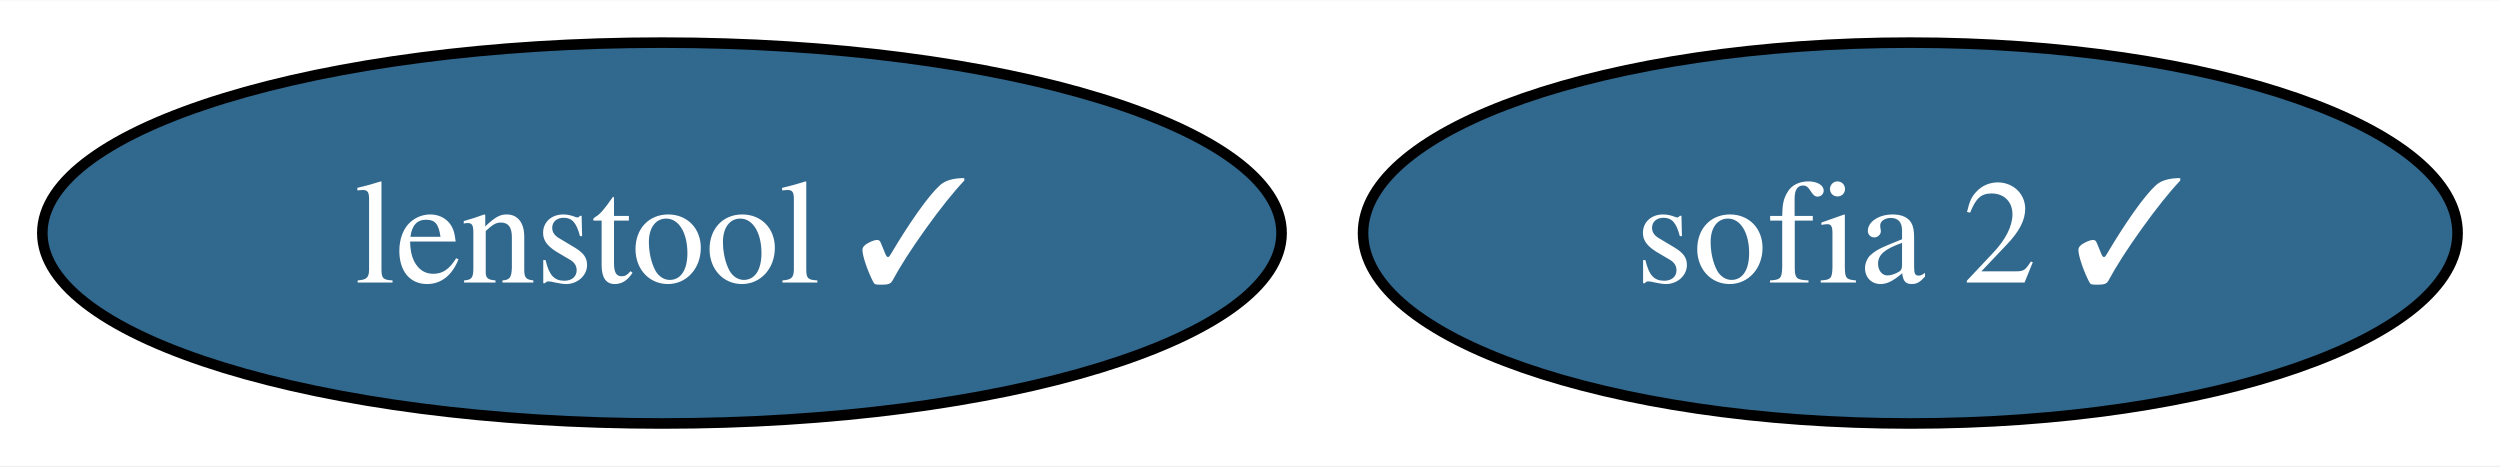
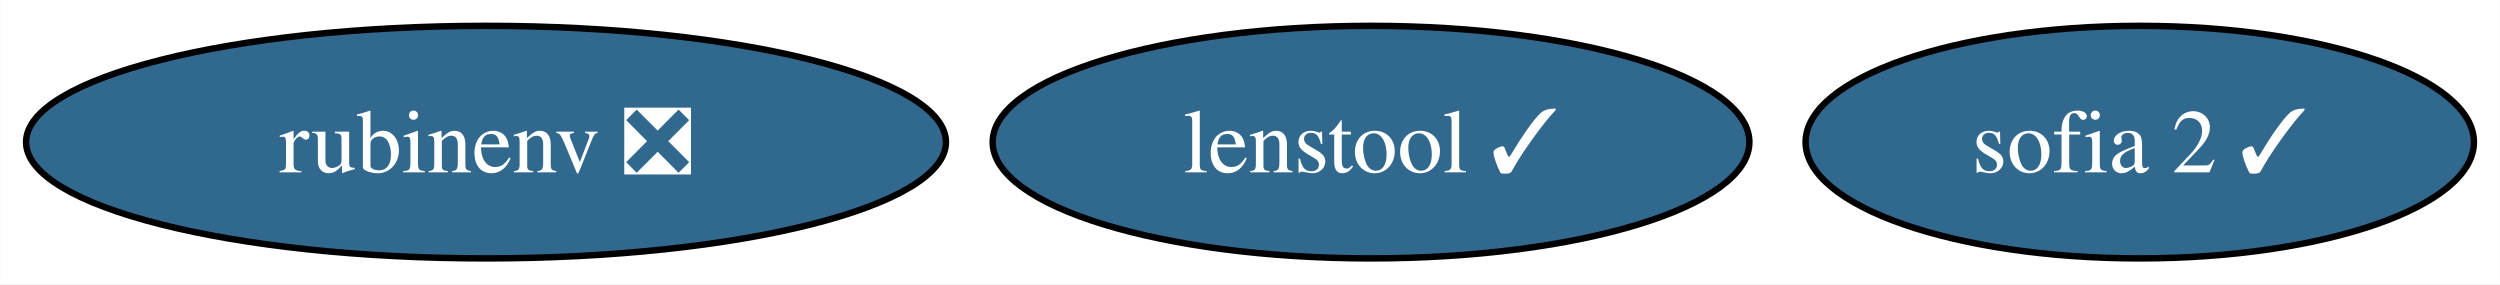
- <svg xmlns="http://www.w3.org/2000/svg" xmlns:xlink="http://www.w3.org/1999/xlink" width="236pt" height="44pt" viewBox="0.00 0.00 236.31 44.00">
+ <svg xmlns="http://www.w3.org/2000/svg" xmlns:xlink="http://www.w3.org/1999/xlink" width="387pt" height="44pt" viewBox="0.00 0.00 386.93 44.00">
  <g id="graph0" class="graph" transform="scale(1 1) rotate(0) translate(4 40)">
-     <polygon fill="white" stroke="none" points="-4,4 -4,-40 232.31,-40 232.31,4 -4,4" />
+     <polygon fill="white" stroke="none" points="-4,4 -4,-40 382.93,-40 382.93,4 -4,4" />
    <g id="node1" class="node">
      <g id="a_node1">
-         <a xlink:href="https://github.com/conda-forge/sofia-2-feedstock/pull/5" xlink:title="sofia 2 ✓">
-           <ellipse fill="#31688e" stroke="black" cx="176.57" cy="-18" rx="51.73" ry="18" />
-           <text text-anchor="middle" x="176.57" y="-13.32" font-family="Times,serif" font-size="14.00" fill="white">sofia 2 ✓</text>
+         <a xlink:href="https://github.com/conda-forge/rubinenv-feedstock/pull/192" xlink:title="rubinenv ❎">
+           <ellipse fill="#31688e" stroke="black" cx="71.2" cy="-18" rx="71.2" ry="18" />
+           <text text-anchor="middle" x="71.2" y="-13.32" font-family="Times,serif" font-size="14.00" fill="white">rubinenv ❎</text>
        </a>
      </g>
    </g>
    <g id="node2" class="node">
      <g id="a_node2">
+         <a xlink:href="https://github.com/conda-forge/sofia-2-feedstock/pull/5" xlink:title="sofia 2 ✓">
+           <ellipse fill="#31688e" stroke="black" cx="327.2" cy="-18" rx="51.73" ry="18" />
+           <text text-anchor="middle" x="327.2" y="-13.32" font-family="Times,serif" font-size="14.00" fill="white">sofia 2 ✓</text>
+         </a>
+       </g>
+     </g>
+     <g id="node3" class="node">
+       <g id="a_node3">
        <a xlink:href="https://github.com/conda-forge/lenstool-feedstock/pull/4" xlink:title="lenstool ✓">
-           <ellipse fill="#31688e" stroke="black" cx="58.57" cy="-18" rx="58.57" ry="18" />
-           <text text-anchor="middle" x="58.57" y="-13.32" font-family="Times,serif" font-size="14.00" fill="white">lenstool ✓</text>
+           <ellipse fill="#31688e" stroke="black" cx="208.2" cy="-18" rx="58.57" ry="18" />
+           <text text-anchor="middle" x="208.2" y="-13.32" font-family="Times,serif" font-size="14.00" fill="white">lenstool ✓</text>
        </a>
      </g>
    </g>
  </g>
</svg>
